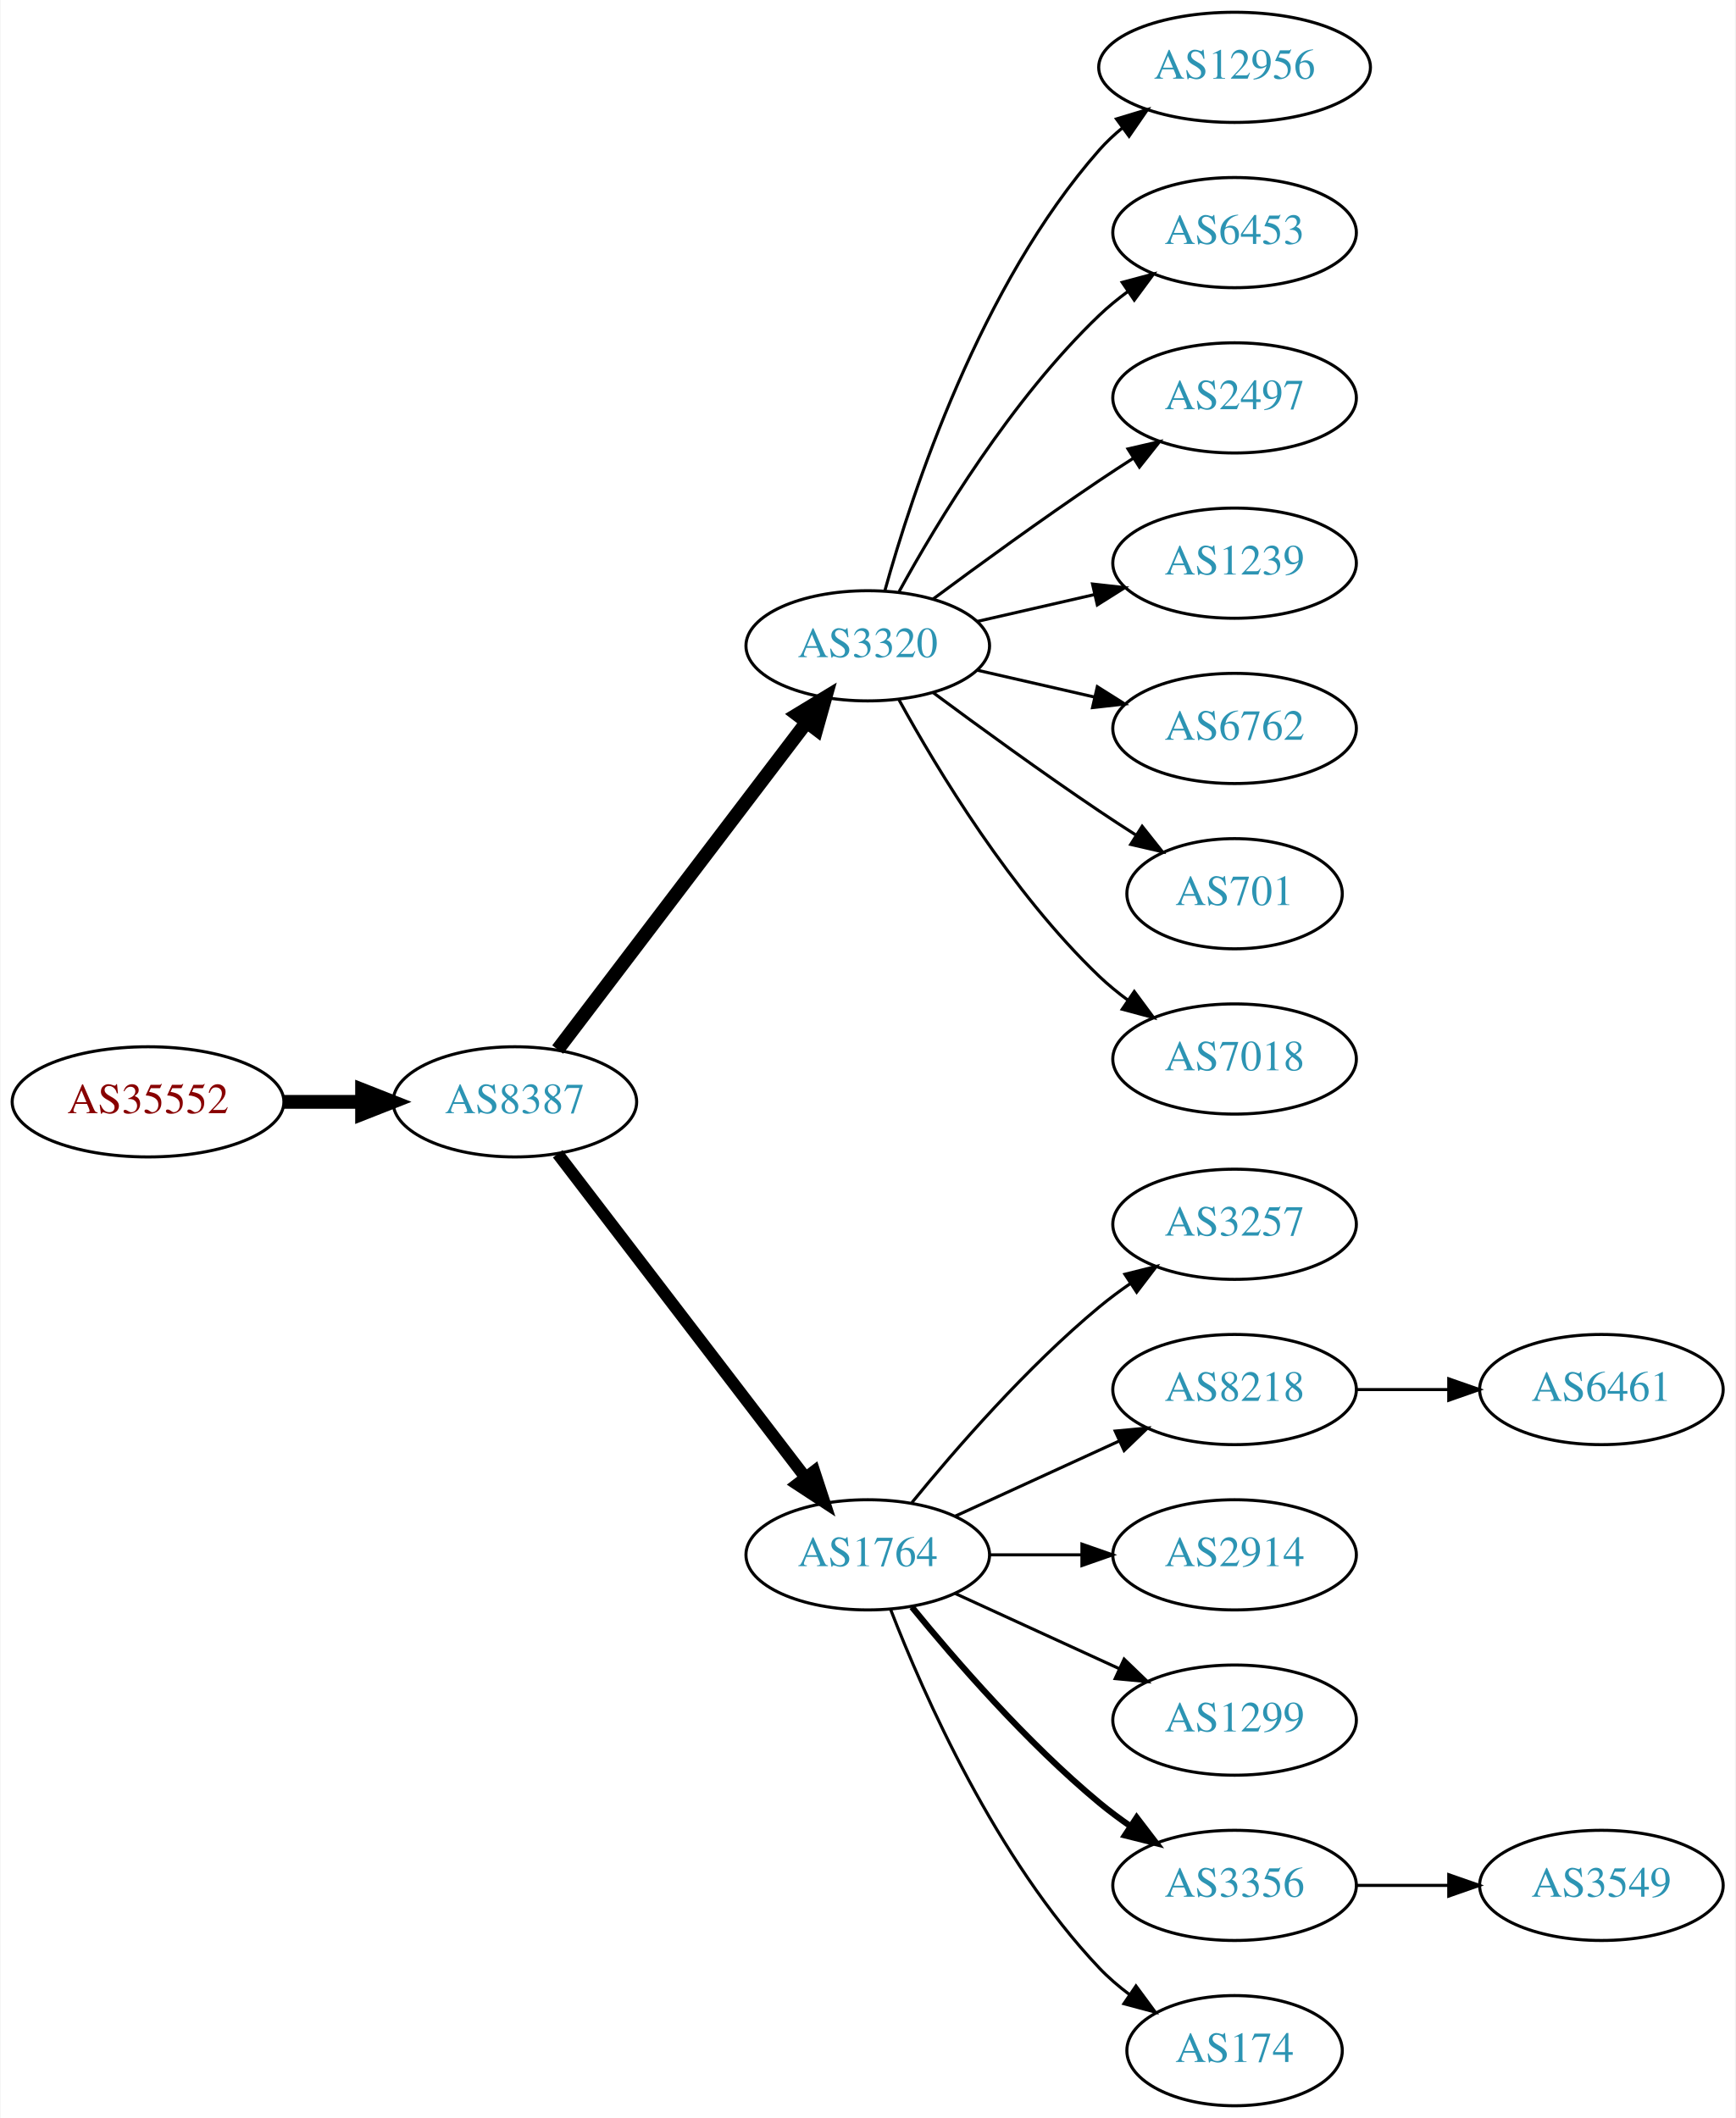
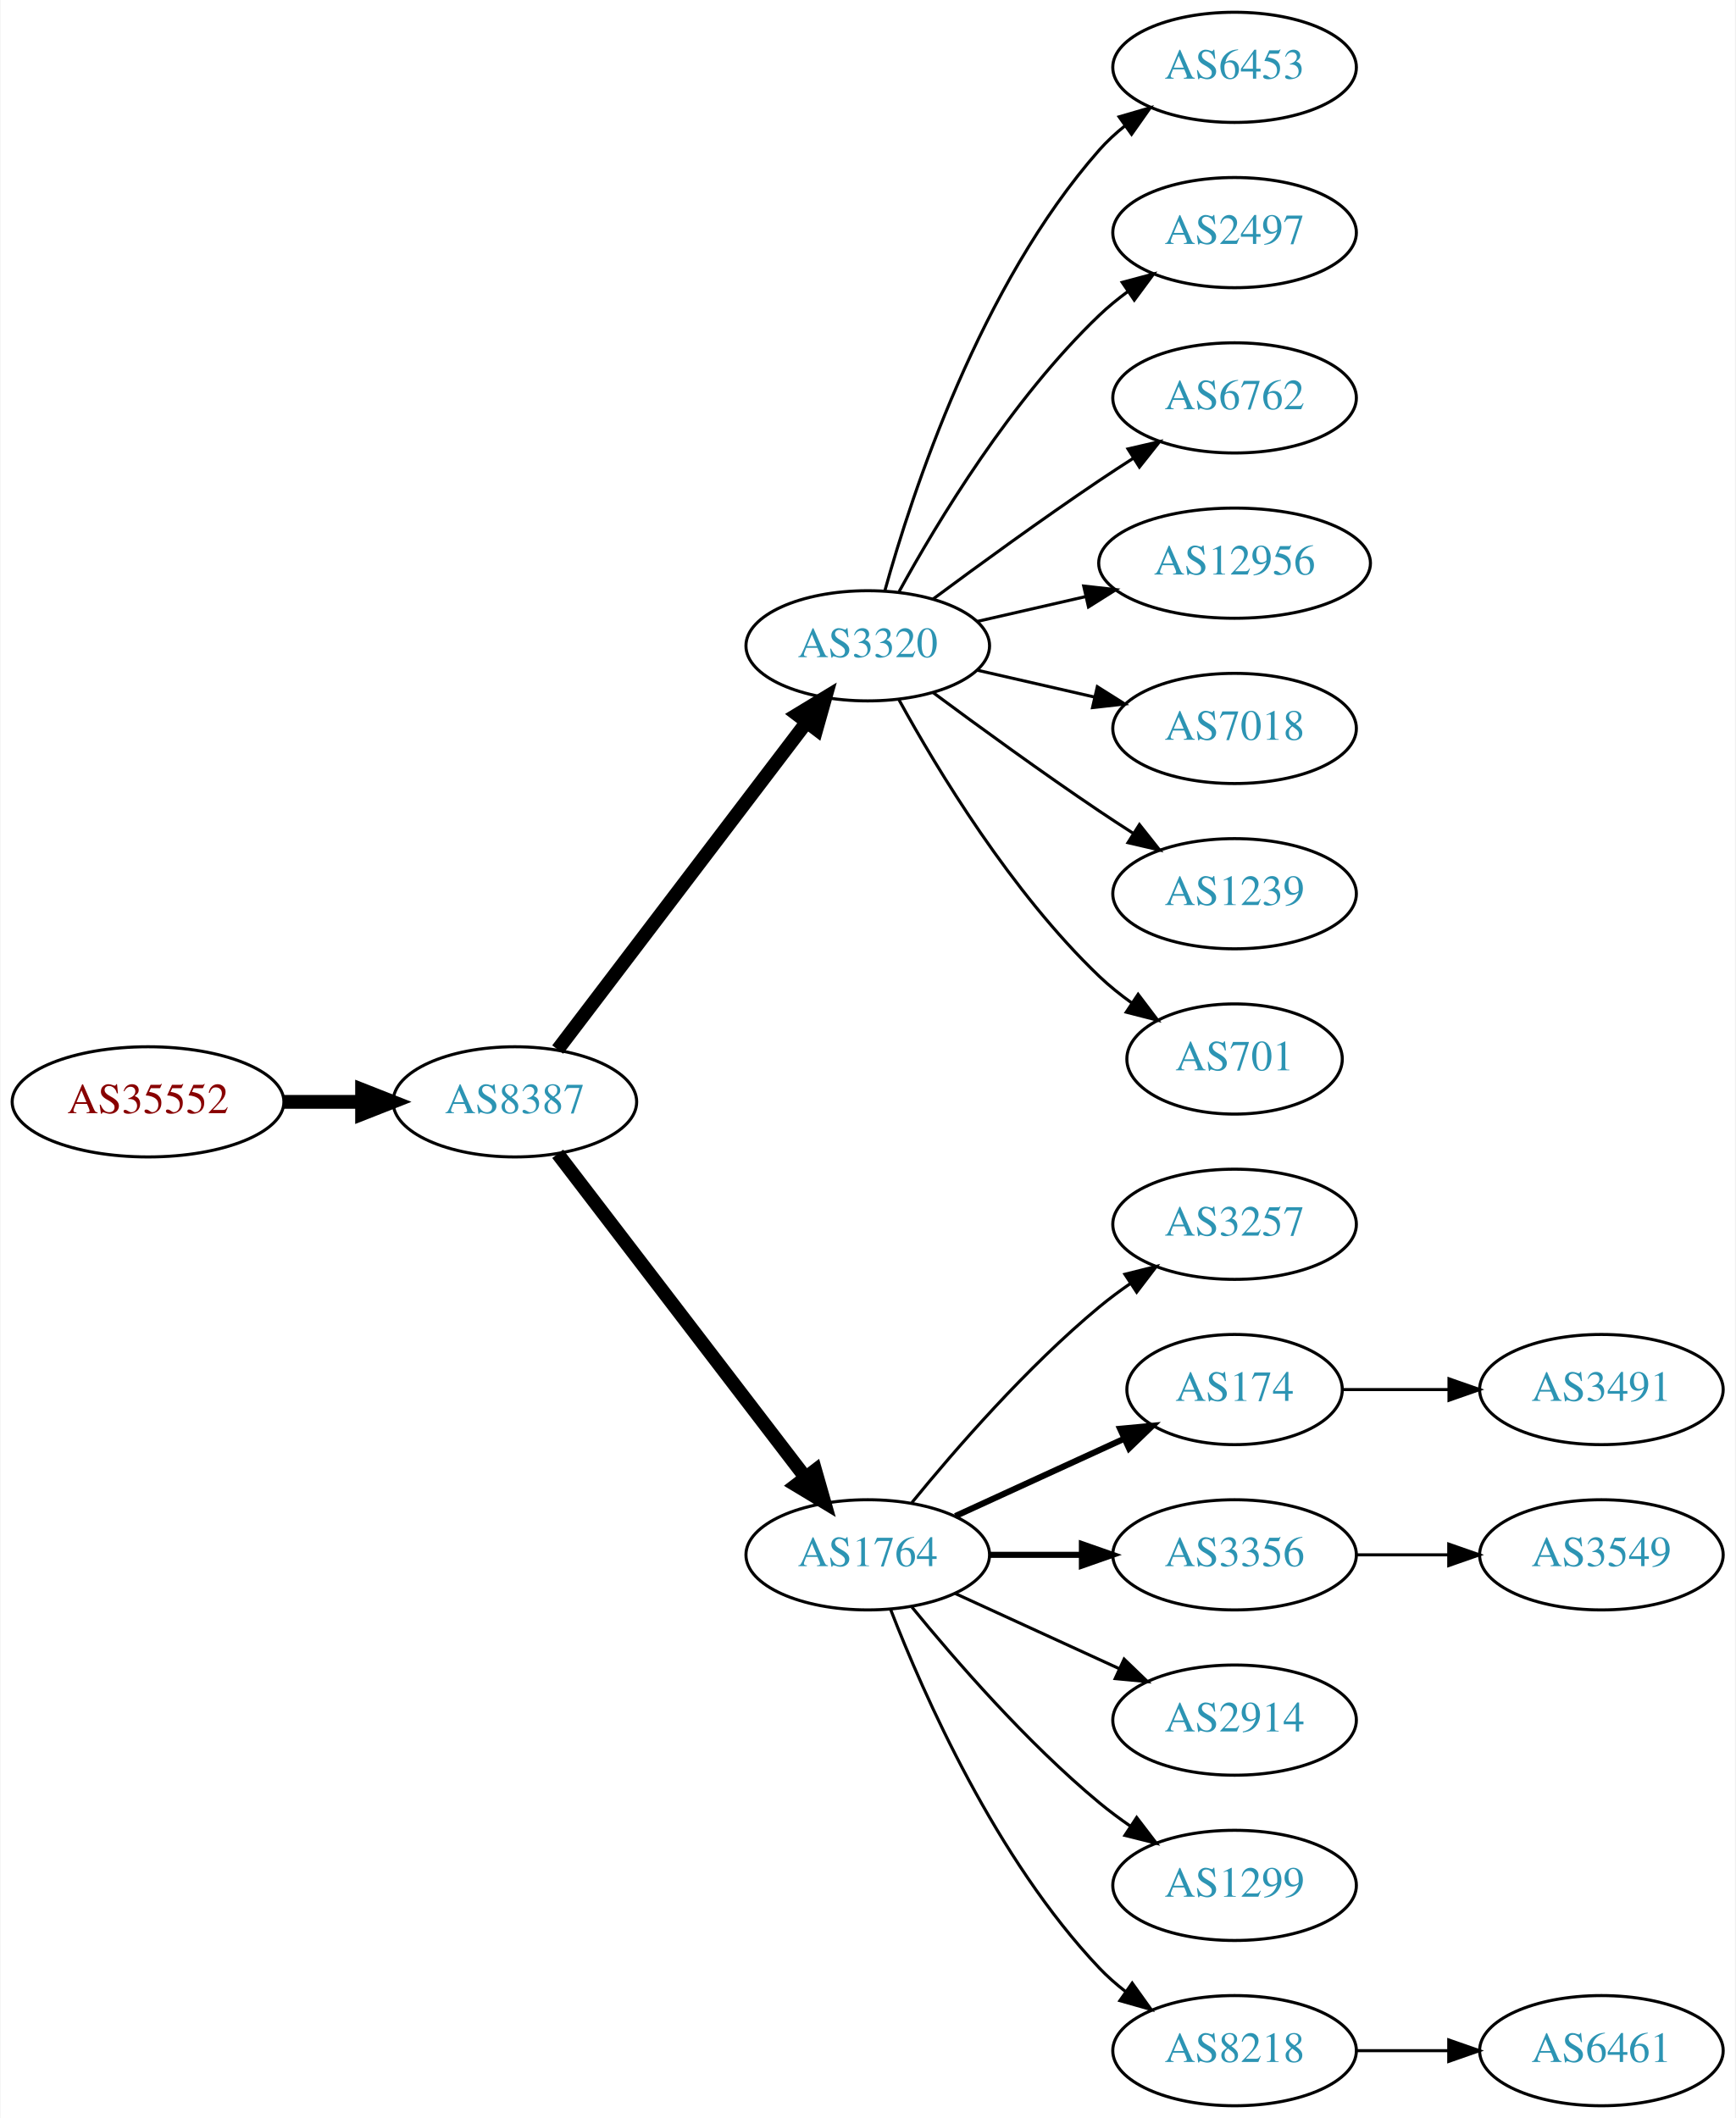
<svg xmlns="http://www.w3.org/2000/svg" xmlns:xlink="http://www.w3.org/1999/xlink" width="567pt" height="692pt" viewBox="0.00 0.00 566.66 692.00">
  <g id="graph0" class="graph" transform="scale(1 1) rotate(0) translate(4 688)">
    <polygon fill="white" stroke="none" points="-4,4 -4,-688 562.663,-688 562.663,4 -4,4" />
    <g id="node1" class="node">
      <g id="a_node1">
        <a xlink:href="/asn/35552" xlink:title="AS35552 ~ Kommunalkredit Austria AG [AT]">
          <ellipse fill="#ffffff" stroke="black" cx="44.196" cy="-328" rx="44.393" ry="18" />
          <text text-anchor="middle" x="44.196" y="-324.3" font-family="Times,serif" font-size="14.00" fill="#880000">AS35552</text>
        </a>
      </g>
    </g>
    <g id="node2" class="node">
      <g id="a_node2">
        <a xlink:href="/asn/8387" xlink:title="AS8387 ~ Rennweg 97-99 [AT]">
          <ellipse fill="#ffffff" stroke="black" cx="164.039" cy="-328" rx="39.794" ry="18" />
          <text text-anchor="middle" x="164.039" y="-324.3" font-family="Times,serif" font-size="14.00" fill="#2c94b3">AS8387</text>
        </a>
      </g>
    </g>
    <g id="edge1" class="edge">
      <path fill="none" stroke="black" stroke-width="4.5" d="M88.407,-328C96.72,-328 105.482,-328 113.965,-328" />
      <polygon fill="black" stroke="black" stroke-width="4.5" points="114.123,-331.938 124.123,-328 114.123,-324.063 114.123,-331.938" />
    </g>
    <g id="node3" class="node">
      <g id="a_node3">
        <a xlink:href="/asn/3320" xlink:title="AS3320 ~ DTAG [DE]">
          <ellipse fill="#ffffff" stroke="black" cx="279.332" cy="-477" rx="39.794" ry="18" />
          <text text-anchor="middle" x="279.332" y="-473.3" font-family="Times,serif" font-size="14.00" fill="#2c94b3">AS3320</text>
        </a>
      </g>
    </g>
    <g id="edge2" class="edge">
      <path fill="none" stroke="black" stroke-width="4.5" d="M178.035,-345.092C198.011,-371.364 236.362,-421.802 259.418,-452.125" />
      <polygon fill="black" stroke="black" stroke-width="4.5" points="256.3,-454.53 265.487,-460.107 262.569,-449.764 256.3,-454.53" />
    </g>
    <g id="node4" class="node">
      <g id="a_node4">
        <a xlink:href="/asn/1764" xlink:title="AS1764 ~ NEXTLAYER-AS [AT]">
          <ellipse fill="#ffffff" stroke="black" cx="279.332" cy="-180" rx="39.794" ry="18" />
          <text text-anchor="middle" x="279.332" y="-176.3" font-family="Times,serif" font-size="14.00" fill="#2c94b3">AS1764</text>
        </a>
      </g>
    </g>
    <g id="edge3" class="edge">
-       <path fill="none" stroke="black" stroke-width="3.938" d="M178.035,-311.023C197.904,-285.066 235.954,-235.36 259.048,-205.191" />
-       <polygon fill="black" stroke="black" stroke-width="3.938" points="261.839,-207.303 265.138,-197.235 256.28,-203.048 261.839,-207.303" />
+       <path fill="none" stroke="black" stroke-width="4.5" d="M178.035,-311.023C197.904,-285.066 235.954,-235.36 259.048,-205.191" />
+       <polygon fill="black" stroke="black" stroke-width="4.5" points="262.186,-207.569 265.138,-197.235 255.933,-202.783 262.186,-207.569" />
    </g>
    <g id="node5" class="node">
      <g id="a_node5">
-         <a xlink:href="/asn/12956" xlink:title="AS12956 ~ TELXIUS [ES]">
-           <ellipse fill="#ffffff" stroke="black" cx="399.174" cy="-666" rx="44.393" ry="18" />
-           <text text-anchor="middle" x="399.174" y="-662.3" font-family="Times,serif" font-size="14.00" fill="#2c94b3">AS12956</text>
+         <a xlink:href="/asn/6453" xlink:title="AS6453 ~ TATA COMMUNICATIONS (AMERICA) INC [US]">
+           <ellipse fill="#ffffff" stroke="black" cx="399.174" cy="-666" rx="39.794" ry="18" />
+           <text text-anchor="middle" x="399.174" y="-662.3" font-family="Times,serif" font-size="14.00" fill="#2c94b3">AS6453</text>
        </a>
      </g>
    </g>
    <g id="edge4" class="edge">
-       <path fill="none" stroke="black" d="M284.904,-494.946C293.81,-526.995 316.094,-594.842 354.978,-639 357.268,-641.601 359.87,-644.038 362.633,-646.301" />
-       <polygon fill="black" stroke="black" points="360.586,-649.14 370.727,-652.208 364.712,-643.485 360.586,-649.14" />
+       <path fill="none" stroke="black" d="M284.904,-494.946C293.81,-526.995 316.094,-594.842 354.978,-639 357.462,-641.821 360.312,-644.449 363.337,-646.871" />
+       <polygon fill="black" stroke="black" points="361.455,-649.828 371.627,-652.791 365.523,-644.131 361.455,-649.828" />
    </g>
    <g id="node6" class="node">
      <g id="a_node6">
-         <a xlink:href="/asn/6453" xlink:title="AS6453 ~ TATA COMMUNICATIONS (AMERICA) INC [US]">
+         <a xlink:href="/asn/2497" xlink:title="AS2497 ~ Internet Initiative Japan Inc. [JP]">
          <ellipse fill="#ffffff" stroke="black" cx="399.174" cy="-612" rx="39.794" ry="18" />
-           <text text-anchor="middle" x="399.174" y="-608.3" font-family="Times,serif" font-size="14.00" fill="#2c94b3">AS6453</text>
+           <text text-anchor="middle" x="399.174" y="-608.3" font-family="Times,serif" font-size="14.00" fill="#2c94b3">AS2497</text>
        </a>
      </g>
    </g>
    <g id="edge5" class="edge">
      <path fill="none" stroke="black" d="M289.573,-494.713C302.118,-517.561 326.295,-557.611 354.978,-585 357.846,-587.739 361.035,-590.347 364.344,-592.785" />
      <polygon fill="black" stroke="black" points="362.468,-595.742 372.704,-598.477 366.407,-589.956 362.468,-595.742" />
    </g>
    <g id="node7" class="node">
      <g id="a_node7">
-         <a xlink:href="/asn/2497" xlink:title="AS2497 ~ Internet Initiative Japan Inc. [JP]">
+         <a xlink:href="/asn/6762" xlink:title="AS6762 ~ TELECOM ITALIA SPARKLE S.p.A. [IT]">
          <ellipse fill="#ffffff" stroke="black" cx="399.174" cy="-558" rx="39.794" ry="18" />
-           <text text-anchor="middle" x="399.174" y="-554.3" font-family="Times,serif" font-size="14.00" fill="#2c94b3">AS2497</text>
+           <text text-anchor="middle" x="399.174" y="-554.3" font-family="Times,serif" font-size="14.00" fill="#2c94b3">AS6762</text>
        </a>
      </g>
    </g>
    <g id="edge6" class="edge">
      <path fill="none" stroke="black" d="M300.662,-492.277C315.524,-503.304 336.269,-518.407 354.978,-531 358.527,-533.389 362.277,-535.839 366.026,-538.242" />
      <polygon fill="black" stroke="black" points="364.352,-541.325 374.674,-543.712 368.094,-535.409 364.352,-541.325" />
    </g>
    <g id="node8" class="node">
      <g id="a_node8">
-         <a xlink:href="/asn/1239" xlink:title="AS1239 ~ Sprint [US]">
-           <ellipse fill="#ffffff" stroke="black" cx="399.174" cy="-504" rx="39.794" ry="18" />
-           <text text-anchor="middle" x="399.174" y="-500.3" font-family="Times,serif" font-size="14.00" fill="#2c94b3">AS1239</text>
+         <a xlink:href="/asn/12956" xlink:title="AS12956 ~ TELXIUS [ES]">
+           <ellipse fill="#ffffff" stroke="black" cx="399.174" cy="-504" rx="44.393" ry="18" />
+           <text text-anchor="middle" x="399.174" y="-500.3" font-family="Times,serif" font-size="14.00" fill="#2c94b3">AS12956</text>
        </a>
      </g>
    </g>
    <g id="edge7" class="edge">
-       <path fill="none" stroke="black" d="M315.051,-484.955C327.051,-487.704 340.672,-490.825 353.364,-493.733" />
-       <polygon fill="black" stroke="black" points="352.767,-497.187 363.296,-496.009 354.33,-490.364 352.767,-497.187" />
+       <path fill="none" stroke="black" d="M315.051,-484.955C326.189,-487.507 338.725,-490.379 350.618,-493.104" />
+       <polygon fill="black" stroke="black" points="349.883,-496.526 360.412,-495.348 351.446,-489.703 349.883,-496.526" />
    </g>
    <g id="node9" class="node">
      <g id="a_node9">
-         <a xlink:href="/asn/6762" xlink:title="AS6762 ~ TELECOM ITALIA SPARKLE S.p.A. [IT]">
+         <a xlink:href="/asn/7018" xlink:title="AS7018 ~ AT&amp;T Services, Inc. [US]">
          <ellipse fill="#ffffff" stroke="black" cx="399.174" cy="-450" rx="39.794" ry="18" />
-           <text text-anchor="middle" x="399.174" y="-446.3" font-family="Times,serif" font-size="14.00" fill="#2c94b3">AS6762</text>
+           <text text-anchor="middle" x="399.174" y="-446.3" font-family="Times,serif" font-size="14.00" fill="#2c94b3">AS7018</text>
        </a>
      </g>
    </g>
    <g id="edge8" class="edge">
      <path fill="none" stroke="black" d="M315.051,-469.045C327.051,-466.296 340.672,-463.175 353.364,-460.267" />
      <polygon fill="black" stroke="black" points="354.33,-463.636 363.296,-457.991 352.767,-456.813 354.33,-463.636" />
    </g>
    <g id="node10" class="node">
      <g id="a_node10">
-         <a xlink:href="/asn/701" xlink:title="AS701 ~ UUNET [US]">
-           <ellipse fill="#ffffff" stroke="black" cx="399.174" cy="-396" rx="35.194" ry="18" />
-           <text text-anchor="middle" x="399.174" y="-392.3" font-family="Times,serif" font-size="14.00" fill="#2c94b3">AS701</text>
+         <a xlink:href="/asn/1239" xlink:title="AS1239 ~ Sprint [US]">
+           <ellipse fill="#ffffff" stroke="black" cx="399.174" cy="-396" rx="39.794" ry="18" />
+           <text text-anchor="middle" x="399.174" y="-392.3" font-family="Times,serif" font-size="14.00" fill="#2c94b3">AS1239</text>
        </a>
      </g>
    </g>
    <g id="edge9" class="edge">
-       <path fill="none" stroke="black" d="M300.662,-461.723C315.524,-450.696 336.269,-435.593 354.978,-423 358.795,-420.431 362.845,-417.79 366.876,-415.214" />
-       <polygon fill="black" stroke="black" points="368.98,-418.025 375.57,-409.729 365.245,-412.105 368.98,-418.025" />
+       <path fill="none" stroke="black" d="M300.662,-461.723C315.524,-450.696 336.269,-435.593 354.978,-423 358.527,-420.611 362.277,-418.161 366.026,-415.758" />
+       <polygon fill="black" stroke="black" points="368.094,-418.591 374.674,-410.288 364.352,-412.675 368.094,-418.591" />
    </g>
    <g id="node11" class="node">
      <g id="a_node11">
-         <a xlink:href="/asn/7018" xlink:title="AS7018 ~ AT&amp;T Services, Inc. [US]">
-           <ellipse fill="#ffffff" stroke="black" cx="399.174" cy="-342" rx="39.794" ry="18" />
-           <text text-anchor="middle" x="399.174" y="-338.3" font-family="Times,serif" font-size="14.00" fill="#2c94b3">AS7018</text>
+         <a xlink:href="/asn/701" xlink:title="AS701 ~ UUNET [US]">
+           <ellipse fill="#ffffff" stroke="black" cx="399.174" cy="-342" rx="35.194" ry="18" />
+           <text text-anchor="middle" x="399.174" y="-338.3" font-family="Times,serif" font-size="14.00" fill="#2c94b3">AS701</text>
        </a>
      </g>
    </g>
    <g id="edge10" class="edge">
-       <path fill="none" stroke="black" d="M289.573,-459.287C302.118,-436.439 326.295,-396.389 354.978,-369 357.846,-366.261 361.035,-363.653 364.344,-361.215" />
-       <polygon fill="black" stroke="black" points="366.407,-364.044 372.704,-355.523 362.468,-358.258 366.407,-364.044" />
+       <path fill="none" stroke="black" d="M289.573,-459.287C302.118,-436.439 326.295,-396.389 354.978,-369 358.232,-365.893 361.899,-362.954 365.685,-360.24" />
+       <polygon fill="black" stroke="black" points="367.663,-363.128 374.054,-354.678 363.788,-357.299 367.663,-363.128" />
    </g>
    <g id="node12" class="node">
      <g id="a_node12">
        <a xlink:href="/asn/3257" xlink:title="AS3257 ~ GTT [DE]">
          <ellipse fill="#ffffff" stroke="black" cx="399.174" cy="-288" rx="39.794" ry="18" />
          <text text-anchor="middle" x="399.174" y="-284.3" font-family="Times,serif" font-size="14.00" fill="#2c94b3">AS3257</text>
        </a>
      </g>
    </g>
    <g id="edge11" class="edge">
      <path fill="none" stroke="black" d="M293.751,-197.065C307.865,-214.375 331.28,-241.345 354.978,-261 358.194,-263.668 361.695,-266.27 365.265,-268.741" />
      <polygon fill="black" stroke="black" points="363.343,-271.666 373.622,-274.236 367.189,-265.817 363.343,-271.666" />
    </g>
    <g id="node13" class="node">
      <g id="a_node13">
-         <a xlink:href="/asn/8218" xlink:title="AS8218 ~ legacy Neotelecoms [FR]">
-           <ellipse fill="#ffffff" stroke="black" cx="399.174" cy="-234" rx="39.794" ry="18" />
-           <text text-anchor="middle" x="399.174" y="-230.3" font-family="Times,serif" font-size="14.00" fill="#2c94b3">AS8218</text>
+         <a xlink:href="/asn/174" xlink:title="AS174 ~ Cogent Communications [US]">
+           <ellipse fill="#ffffff" stroke="black" cx="399.174" cy="-234" rx="35.194" ry="18" />
+           <text text-anchor="middle" x="399.174" y="-230.3" font-family="Times,serif" font-size="14.00" fill="#2c94b3">AS174</text>
        </a>
      </g>
    </g>
    <g id="edge12" class="edge">
-       <path fill="none" stroke="black" d="M307.96,-192.661C323.917,-199.973 344.188,-209.261 361.471,-217.181" />
-       <polygon fill="black" stroke="black" points="360.169,-220.435 370.718,-221.419 363.085,-214.071 360.169,-220.435" />
+       <path fill="none" stroke="black" stroke-width="2" d="M307.96,-192.661C324.377,-200.183 345.358,-209.798 362.955,-217.861" />
+       <polygon fill="black" stroke="black" stroke-width="2" points="361.783,-221.174 372.332,-222.158 364.7,-214.811 361.783,-221.174" />
    </g>
    <g id="node14" class="node">
      <g id="a_node14">
-         <a xlink:href="/asn/2914" xlink:title="AS2914 ~ NTT America, Inc. [US]">
+         <a xlink:href="/asn/3356" xlink:title="AS3356 ~ Level 3 Parent, LLC [US]">
          <ellipse fill="#ffffff" stroke="black" cx="399.174" cy="-180" rx="39.794" ry="18" />
-           <text text-anchor="middle" x="399.174" y="-176.3" font-family="Times,serif" font-size="14.00" fill="#2c94b3">AS2914</text>
+           <text text-anchor="middle" x="399.174" y="-176.3" font-family="Times,serif" font-size="14.00" fill="#2c94b3">AS3356</text>
        </a>
      </g>
    </g>
    <g id="edge13" class="edge">
-       <path fill="none" stroke="black" d="M319.244,-180C328.798,-180 339.147,-180 349.11,-180" />
-       <polygon fill="black" stroke="black" points="349.302,-183.5 359.302,-180 349.302,-176.5 349.302,-183.5" />
+       <path fill="none" stroke="black" stroke-width="2" d="M319.244,-180C328.798,-180 339.147,-180 349.11,-180" />
+       <polygon fill="black" stroke="black" stroke-width="2" points="349.302,-183.5 359.302,-180 349.302,-176.5 349.302,-183.5" />
    </g>
    <g id="node15" class="node">
      <g id="a_node15">
-         <a xlink:href="/asn/1299" xlink:title="AS1299 ~ Telia Carrier [EU]">
+         <a xlink:href="/asn/2914" xlink:title="AS2914 ~ NTT America, Inc. [US]">
          <ellipse fill="#ffffff" stroke="black" cx="399.174" cy="-126" rx="39.794" ry="18" />
-           <text text-anchor="middle" x="399.174" y="-122.3" font-family="Times,serif" font-size="14.00" fill="#2c94b3">AS1299</text>
+           <text text-anchor="middle" x="399.174" y="-122.3" font-family="Times,serif" font-size="14.00" fill="#2c94b3">AS2914</text>
        </a>
      </g>
    </g>
    <g id="edge14" class="edge">
      <path fill="none" stroke="black" d="M307.96,-167.339C323.917,-160.027 344.188,-150.739 361.471,-142.819" />
      <polygon fill="black" stroke="black" points="363.085,-145.929 370.718,-138.581 360.169,-139.565 363.085,-145.929" />
    </g>
    <g id="node16" class="node">
      <g id="a_node16">
-         <a xlink:href="/asn/3356" xlink:title="AS3356 ~ Level 3 Parent, LLC [US]">
+         <a xlink:href="/asn/1299" xlink:title="AS1299 ~ Telia Carrier [EU]">
          <ellipse fill="#ffffff" stroke="black" cx="399.174" cy="-72" rx="39.794" ry="18" />
-           <text text-anchor="middle" x="399.174" y="-68.3" font-family="Times,serif" font-size="14.00" fill="#2c94b3">AS3356</text>
+           <text text-anchor="middle" x="399.174" y="-68.3" font-family="Times,serif" font-size="14.00" fill="#2c94b3">AS1299</text>
        </a>
      </g>
    </g>
    <g id="edge15" class="edge">
-       <path fill="none" stroke="black" stroke-width="2" d="M293.751,-162.935C307.865,-145.625 331.28,-118.655 354.978,-99 358.194,-96.332 361.695,-93.73 365.265,-91.259" />
-       <polygon fill="black" stroke="black" stroke-width="2" points="367.189,-94.183 373.622,-85.764 363.343,-88.334 367.189,-94.183" />
+       <path fill="none" stroke="black" d="M293.751,-162.935C307.865,-145.625 331.28,-118.655 354.978,-99 358.194,-96.332 361.695,-93.73 365.265,-91.259" />
+       <polygon fill="black" stroke="black" points="367.189,-94.183 373.622,-85.764 363.343,-88.334 367.189,-94.183" />
    </g>
    <g id="node17" class="node">
      <g id="a_node17">
-         <a xlink:href="/asn/174" xlink:title="AS174 ~ Cogent Communications [US]">
-           <ellipse fill="#ffffff" stroke="black" cx="399.174" cy="-18" rx="35.194" ry="18" />
-           <text text-anchor="middle" x="399.174" y="-14.3" font-family="Times,serif" font-size="14.00" fill="#2c94b3">AS174</text>
+         <a xlink:href="/asn/8218" xlink:title="AS8218 ~ legacy Neotelecoms [FR]">
+           <ellipse fill="#ffffff" stroke="black" cx="399.174" cy="-18" rx="39.794" ry="18" />
+           <text text-anchor="middle" x="399.174" y="-14.3" font-family="Times,serif" font-size="14.00" fill="#2c94b3">AS8218</text>
        </a>
      </g>
    </g>
    <g id="edge16" class="edge">
-       <path fill="none" stroke="black" d="M286.855,-162.006C297.605,-134.272 321.262,-80.571 354.978,-45 357.921,-41.895 361.294,-38.999 364.83,-36.345" />
-       <polygon fill="black" stroke="black" points="366.959,-39.129 373.249,-30.603 363.015,-33.346 366.959,-39.129" />
+       <path fill="none" stroke="black" d="M286.855,-162.006C297.605,-134.272 321.262,-80.571 354.978,-45 357.564,-42.272 360.481,-39.706 363.55,-37.323" />
+       <polygon fill="black" stroke="black" points="365.728,-40.069 371.898,-31.457 361.704,-34.342 365.728,-40.069" />
+     </g>
+     <g id="node20" class="node">
+       <g id="a_node20">
+         <a xlink:href="/asn/3491" xlink:title="AS3491 ~ PCCW Global, Inc. [US]">
+           <ellipse fill="#ffffff" stroke="black" cx="519.017" cy="-234" rx="39.794" ry="18" />
+           <text text-anchor="middle" x="519.017" y="-230.3" font-family="Times,serif" font-size="14.00" fill="#2c94b3">AS3491</text>
+         </a>
+       </g>
+     </g>
+     <g id="edge19" class="edge">
+       <path fill="none" stroke="black" d="M434.576,-234C445.4,-234 457.568,-234 469.194,-234" />
+       <polygon fill="black" stroke="black" points="469.225,-237.5 479.225,-234 469.225,-230.5 469.225,-237.5" />
    </g>
    <g id="node18" class="node">
      <g id="a_node18">
-         <a xlink:href="/asn/6461" xlink:title="AS6461 ~ Zayo Bandwidth [US]">
-           <ellipse fill="#ffffff" stroke="black" cx="519.017" cy="-234" rx="39.794" ry="18" />
-           <text text-anchor="middle" x="519.017" y="-230.3" font-family="Times,serif" font-size="14.00" fill="#2c94b3">AS6461</text>
+         <a xlink:href="/asn/3549" xlink:title="AS3549 ~ Level 3 Parent, LLC [US]">
+           <ellipse fill="#ffffff" stroke="black" cx="519.017" cy="-180" rx="39.794" ry="18" />
+           <text text-anchor="middle" x="519.017" y="-176.3" font-family="Times,serif" font-size="14.00" fill="#2c94b3">AS3549</text>
        </a>
      </g>
    </g>
    <g id="edge17" class="edge">
-       <path fill="none" stroke="black" d="M439.087,-234C448.64,-234 458.99,-234 468.952,-234" />
-       <polygon fill="black" stroke="black" points="469.145,-237.5 479.145,-234 469.145,-230.5 469.145,-237.5" />
+       <path fill="none" stroke="black" d="M439.087,-180C448.64,-180 458.99,-180 468.952,-180" />
+       <polygon fill="black" stroke="black" points="469.145,-183.5 479.145,-180 469.145,-176.5 469.145,-183.5" />
    </g>
    <g id="node19" class="node">
      <g id="a_node19">
-         <a xlink:href="/asn/3549" xlink:title="AS3549 ~ Level 3 Parent, LLC [US]">
-           <ellipse fill="#ffffff" stroke="black" cx="519.017" cy="-72" rx="39.794" ry="18" />
-           <text text-anchor="middle" x="519.017" y="-68.3" font-family="Times,serif" font-size="14.00" fill="#2c94b3">AS3549</text>
+         <a xlink:href="/asn/6461" xlink:title="AS6461 ~ Zayo Bandwidth [US]">
+           <ellipse fill="#ffffff" stroke="black" cx="519.017" cy="-18" rx="39.794" ry="18" />
+           <text text-anchor="middle" x="519.017" y="-14.3" font-family="Times,serif" font-size="14.00" fill="#2c94b3">AS6461</text>
        </a>
      </g>
    </g>
    <g id="edge18" class="edge">
-       <path fill="none" stroke="black" d="M439.087,-72C448.64,-72 458.99,-72 468.952,-72" />
-       <polygon fill="black" stroke="black" points="469.145,-75.5 479.145,-72 469.145,-68.5 469.145,-75.5" />
+       <path fill="none" stroke="black" d="M439.087,-18C448.64,-18 458.99,-18 468.952,-18" />
+       <polygon fill="black" stroke="black" points="469.145,-21.5 479.145,-18 469.145,-14.5 469.145,-21.5" />
    </g>
  </g>
</svg>
